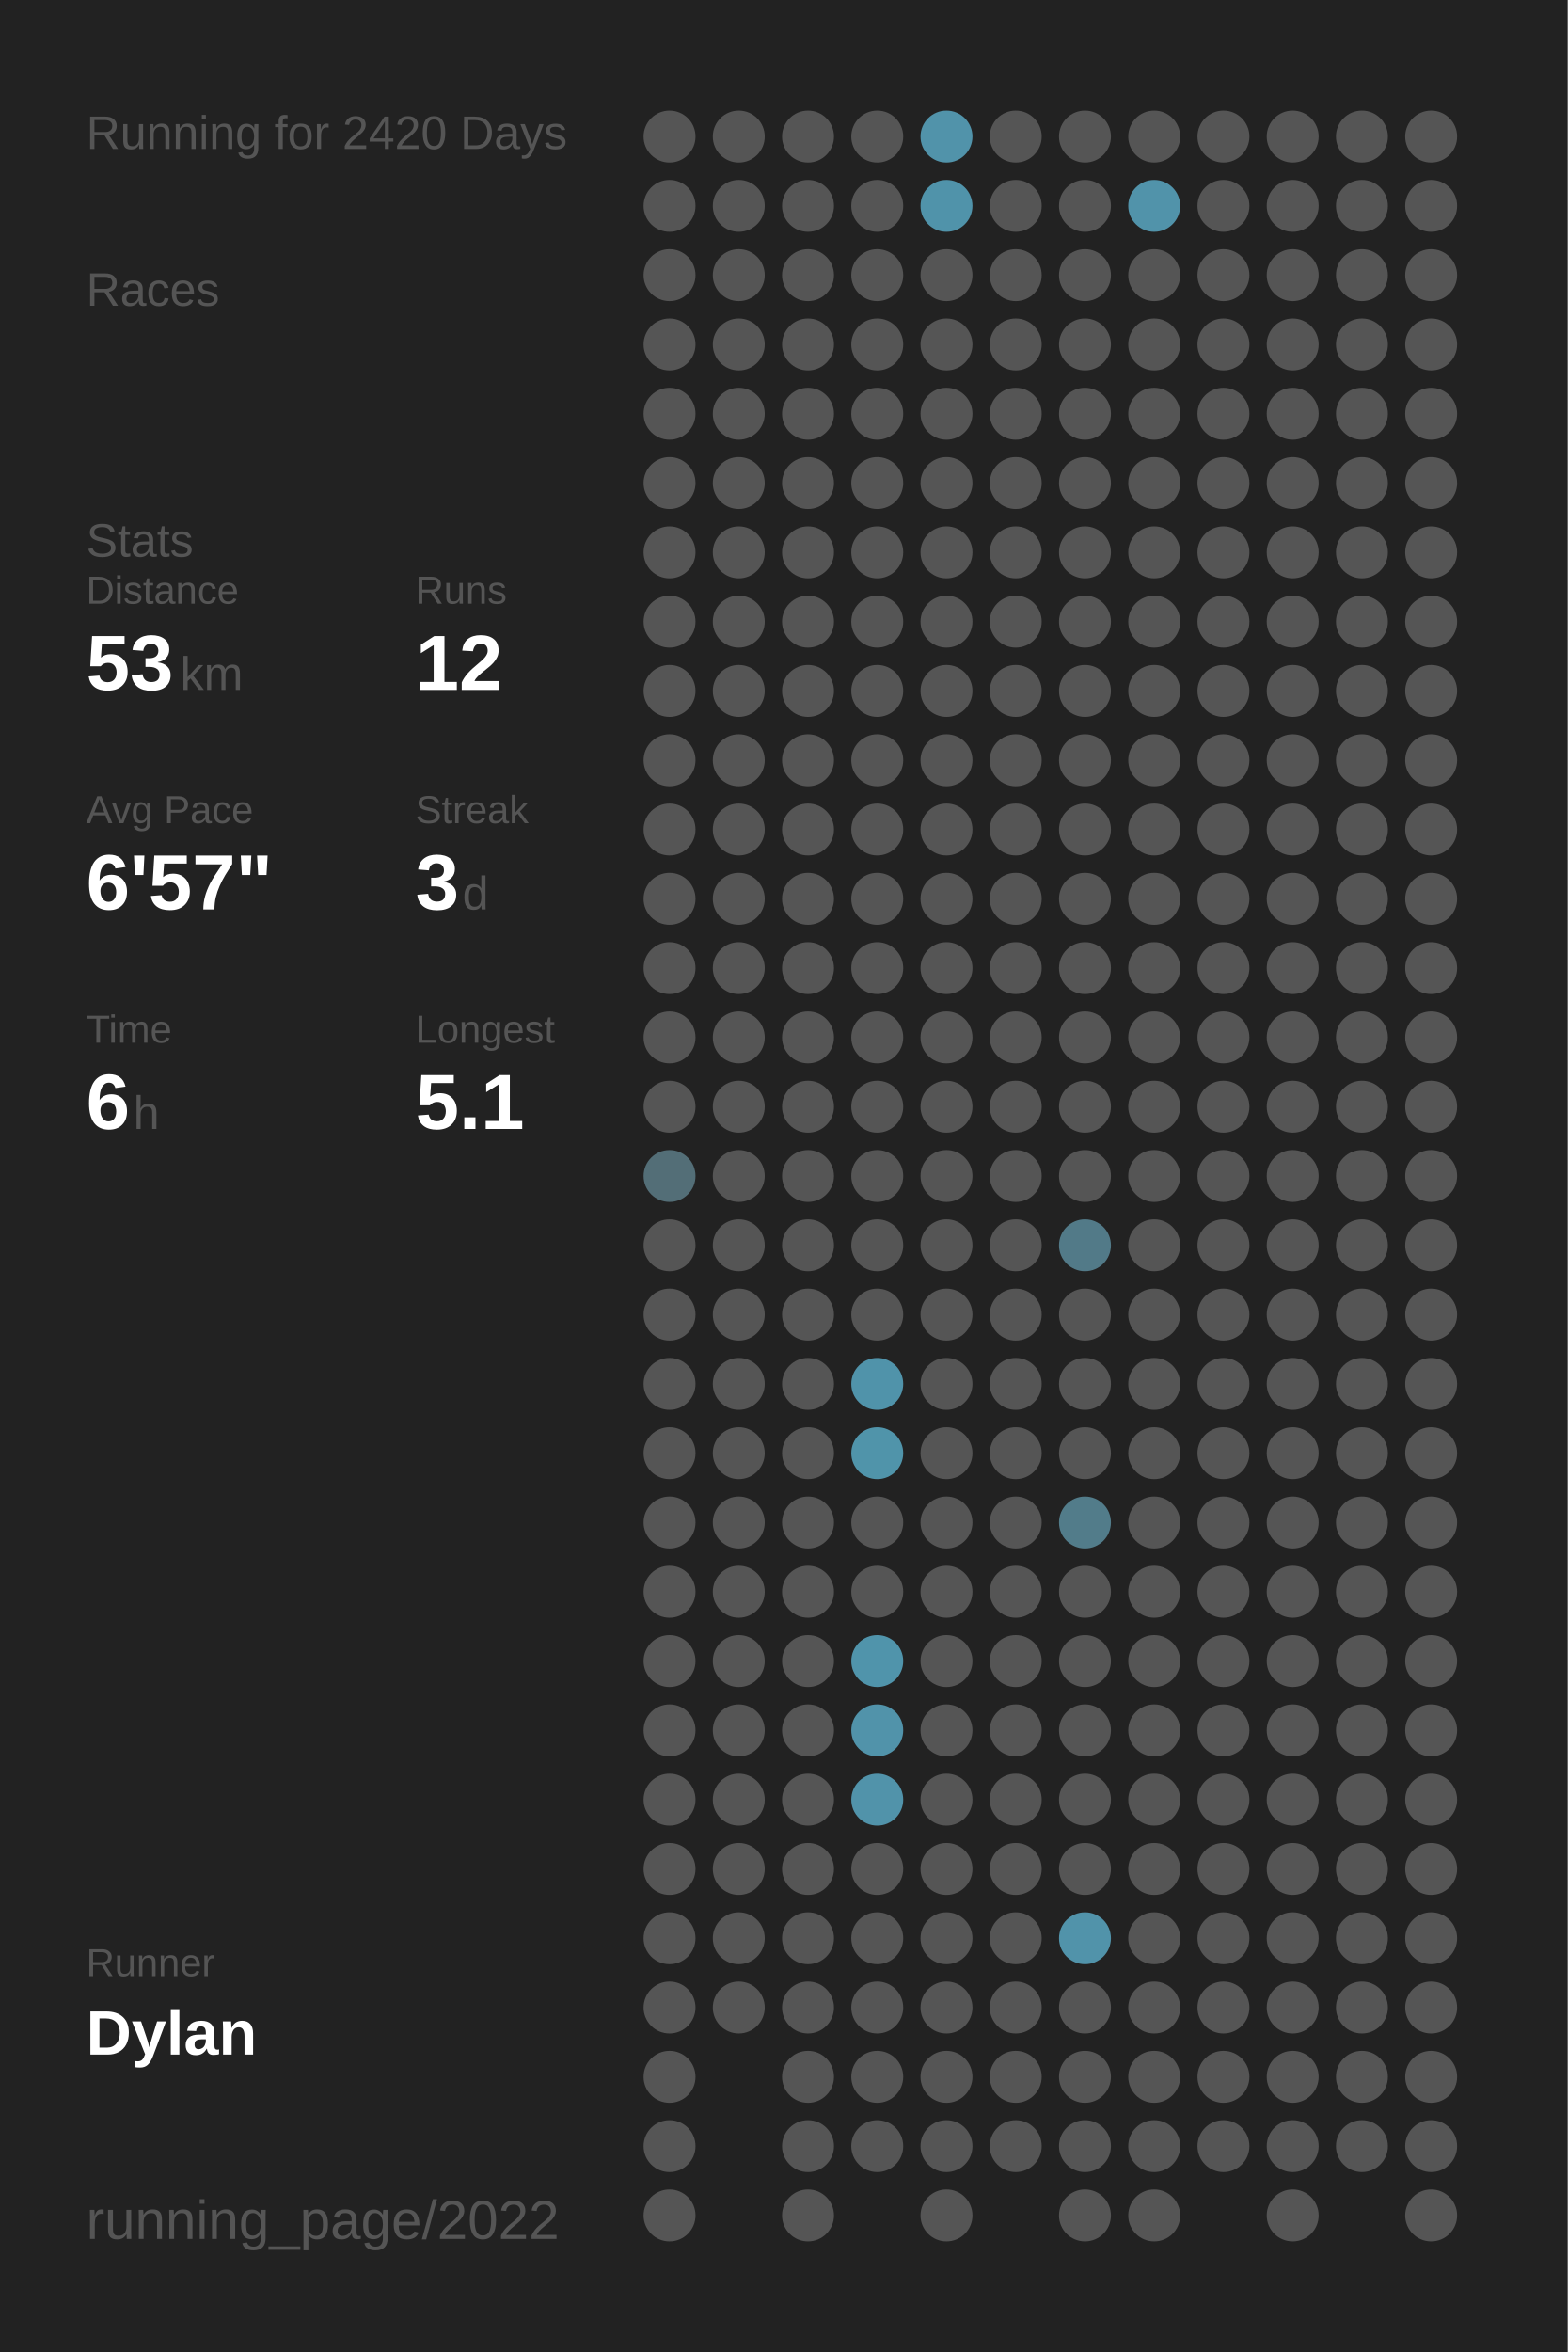
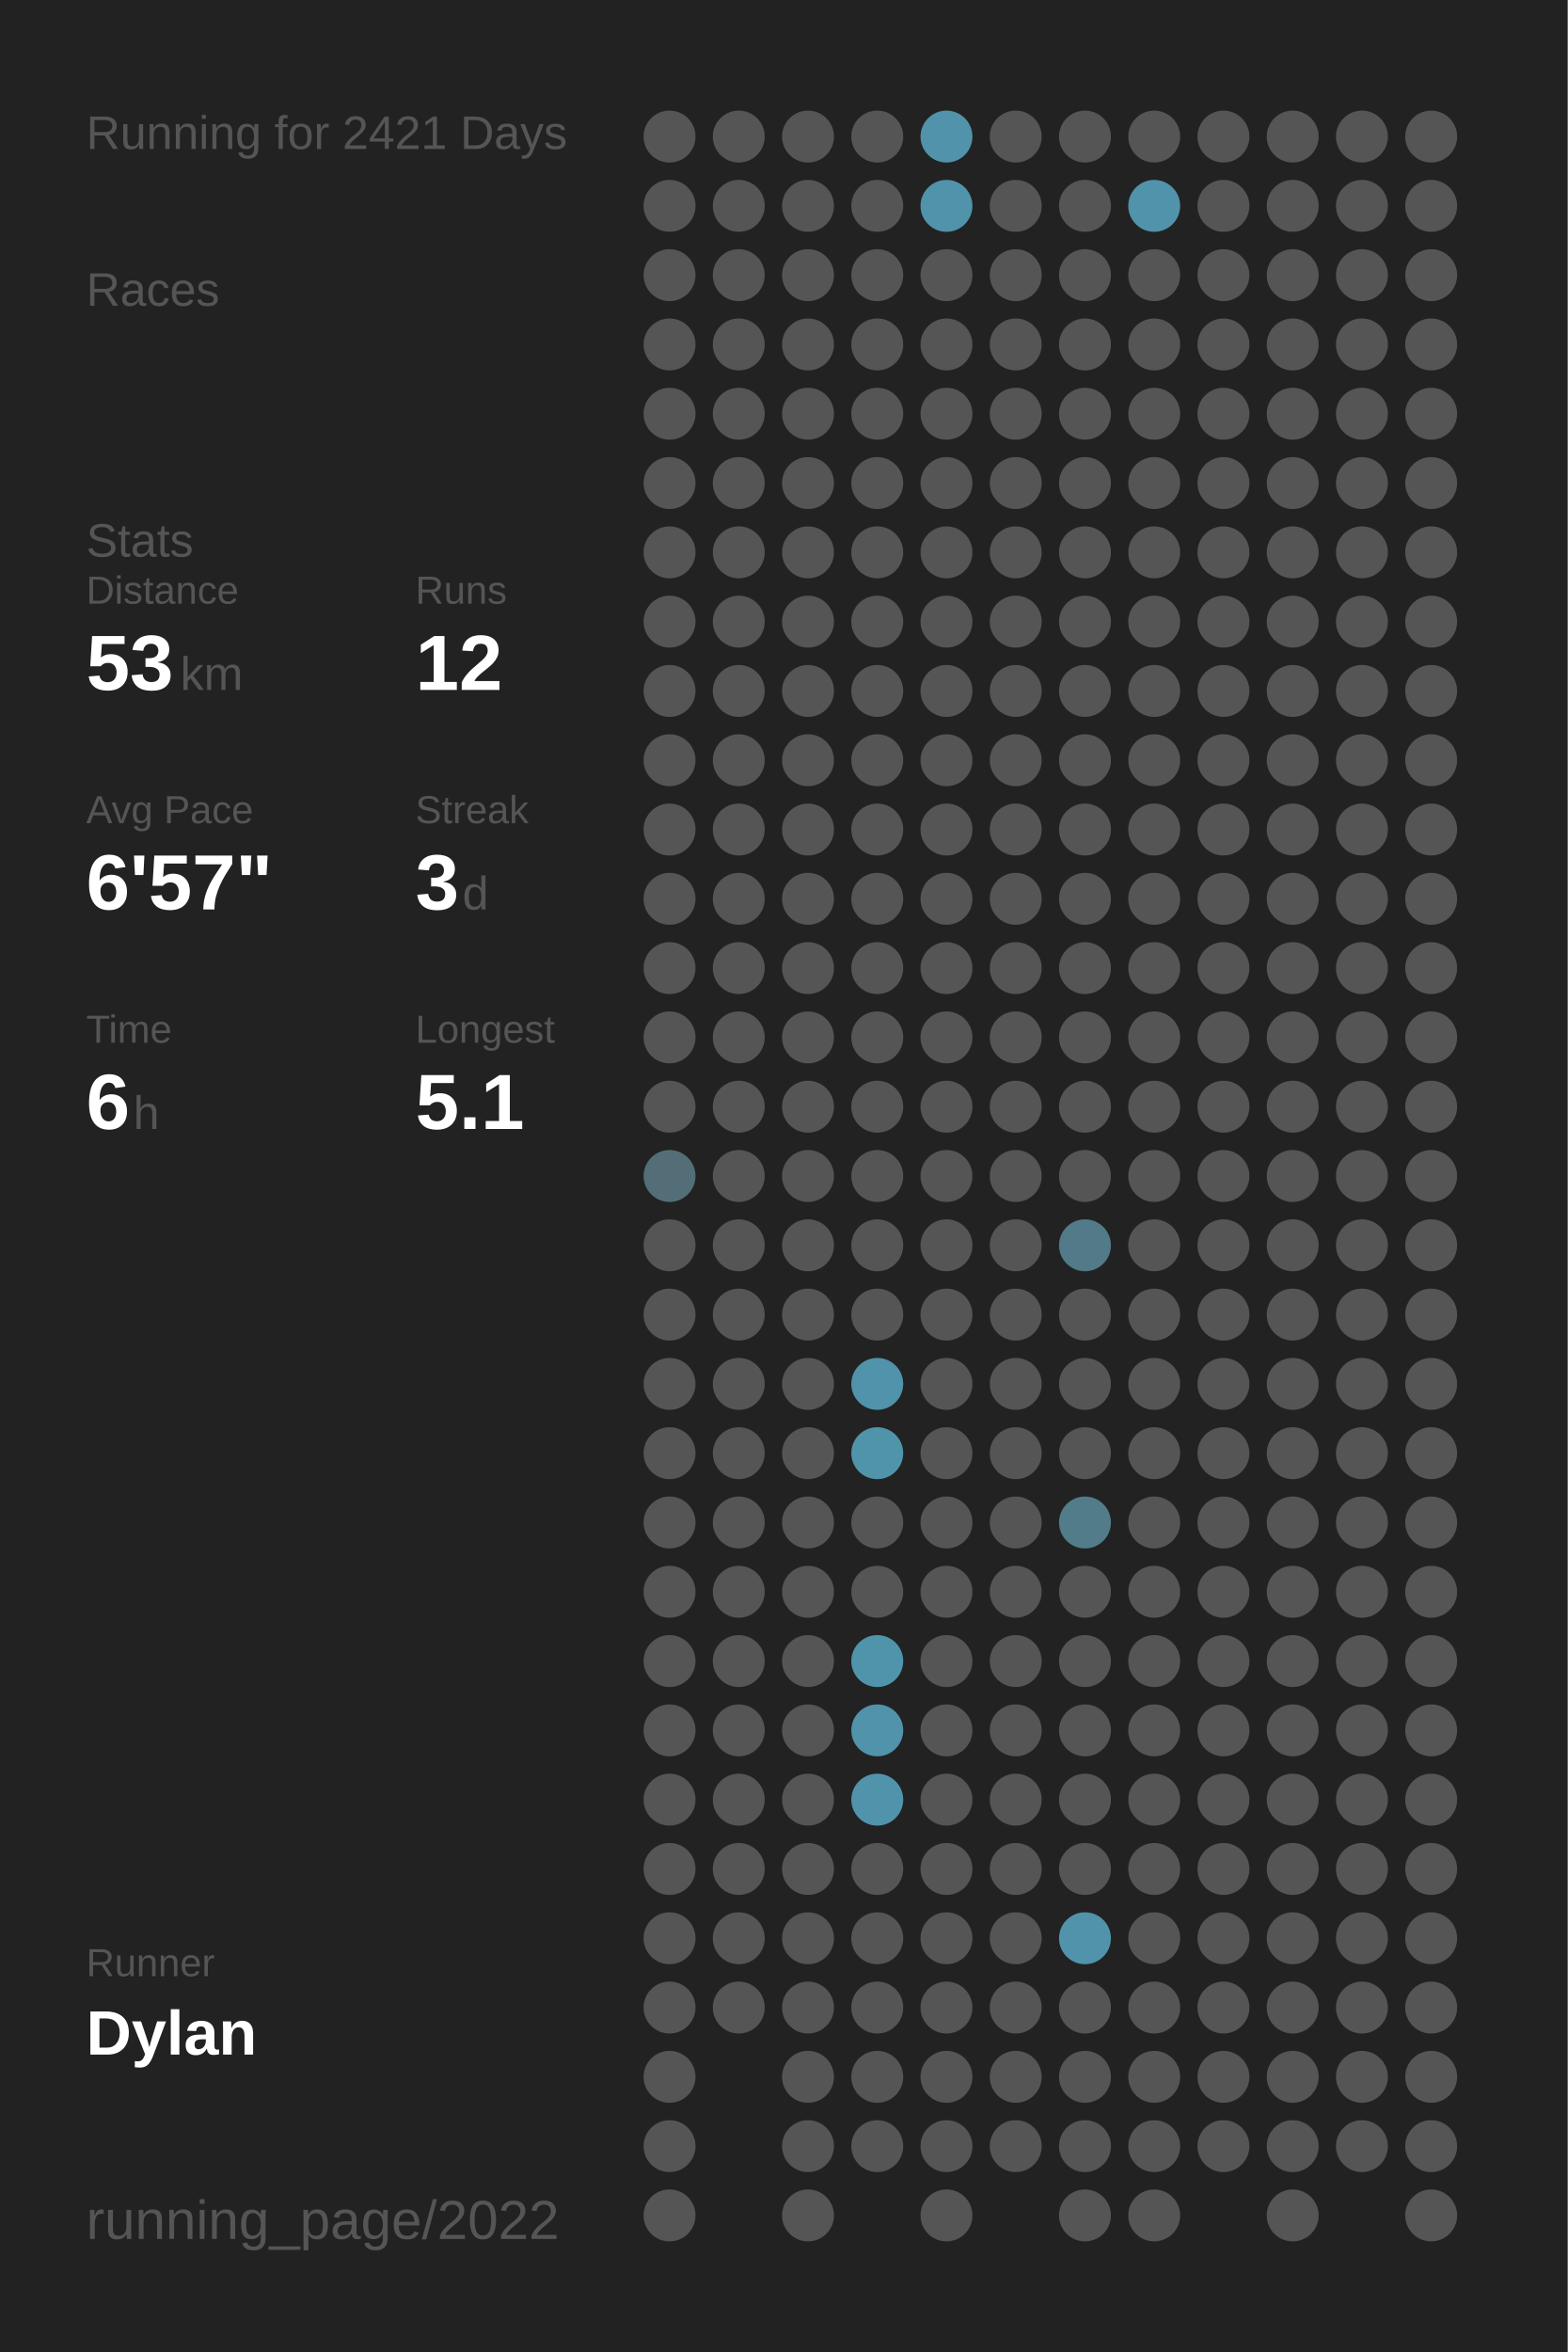
<svg xmlns="http://www.w3.org/2000/svg" baseProfile="full" class="activity-poster" data-activity-mode="running" data-poster-role="poster" data-poster-type="year_summary" height="300mm" version="1.1" viewBox="0,0,200,300" width="200mm">
  <defs />
  <rect class="poster-background" data-poster-role="background" fill="#222222" height="300" stroke="none" width="200" x="0" y="0" />
-   <text fill="#555555" style="font-size:6px; font-family:Arial;" x="11" y="19">Running for 2420 Days</text>
+   <text fill="#555555" style="font-size:6px; font-family:Arial;" x="11" y="19">Running for 2421 Days</text>
  <text fill="#555555" style="font-size:6px; font-family:Arial;" x="11" y="39">Races</text>
  <text fill="#555555" style="font-size:6px; font-family:Arial;" x="11" y="71">Stats</text>
  <text fill="#555555" style="font-size:5px; font-family:Arial;" x="11" y="77">Distance</text>
  <text fill="#FFFFFF" style="font-size:10px; font-family:Arial; font-weight:bold;" x="11" y="88">53</text>
  <text fill="#555555" style="font-size:6px; font-family:Arial;" x="23" y="88">km</text>
  <text fill="#555555" style="font-size:5px; font-family:Arial;" x="53" y="77">Runs</text>
  <text fill="#FFFFFF" style="font-size:10px; font-family:Arial; font-weight:bold;" x="53" y="88">12</text>
  <text fill="#555555" style="font-size:5px; font-family:Arial;" x="11" y="105">Avg Pace</text>
  <text fill="#FFFFFF" style="font-size:10px; font-family:Arial; font-weight:bold;" x="11" y="116">6'57"</text>
  <text fill="#555555" style="font-size:5px; font-family:Arial;" x="53" y="105">Streak</text>
  <text fill="#FFFFFF" style="font-size:10px; font-family:Arial; font-weight:bold;" x="53" y="116">3</text>
  <text fill="#555555" style="font-size:6px; font-family:Arial;" x="59" y="116">d</text>
  <text fill="#555555" style="font-size:5px; font-family:Arial;" x="11" y="133">Time</text>
  <text fill="#FFFFFF" style="font-size:10px; font-family:Arial; font-weight:bold;" x="11" y="144">6</text>
  <text fill="#555555" style="font-size:6px; font-family:Arial;" x="17" y="144">h</text>
  <text fill="#555555" style="font-size:5px; font-family:Arial;" x="53" y="133">Longest</text>
  <text fill="#FFFFFF" style="font-size:10px; font-family:Arial; font-weight:bold;" x="53" y="144">5.1</text>
  <text fill="#555555" style="font-size:5px; font-family:Arial;" x="11" y="252.065">Runner</text>
  <text fill="#FFFFFF" style="font-size:8px; font-family:Arial; font-weight:bold;" x="11" y="262.065">Dylan</text>
  <text fill="#555555" style="font-size:7px; font-family:Arial;" x="11" y="285.581">running_page/2022</text>
  <circle cx="85.417" cy="17.419" fill="#555555" r="3.312" />
  <circle cx="85.417" cy="26.258" fill="#555555" r="3.312" />
  <circle cx="85.417" cy="35.097" fill="#555555" r="3.312" />
  <circle cx="85.417" cy="43.935" fill="#555555" r="3.312" />
  <circle cx="85.417" cy="52.774" fill="#555555" r="3.312" />
  <circle cx="85.417" cy="61.613" fill="#555555" r="3.312" />
  <circle cx="85.417" cy="70.452" fill="#555555" r="3.312" />
  <circle cx="85.417" cy="79.29" fill="#555555" r="3.312" />
  <circle cx="85.417" cy="88.129" fill="#555555" r="3.312" />
  <circle cx="85.417" cy="96.968" fill="#555555" r="3.312" />
  <circle cx="85.417" cy="105.806" fill="#555555" r="3.312" />
  <circle cx="85.417" cy="114.645" fill="#555555" r="3.312" />
  <circle cx="85.417" cy="123.484" fill="#555555" r="3.312" />
  <circle cx="85.417" cy="132.323" fill="#555555" r="3.312" />
  <circle cx="85.417" cy="141.161" fill="#555555" r="3.312" />
  <circle cx="85.417" cy="150" fill="#536e77" r="3.312" />
  <circle cx="85.417" cy="158.839" fill="#555555" r="3.312" />
  <circle cx="85.417" cy="167.677" fill="#555555" r="3.312" />
  <circle cx="85.417" cy="176.516" fill="#555555" r="3.312" />
  <circle cx="85.417" cy="185.355" fill="#555555" r="3.312" />
  <circle cx="85.417" cy="194.194" fill="#555555" r="3.312" />
  <circle cx="85.417" cy="203.032" fill="#555555" r="3.312" />
  <circle cx="85.417" cy="211.871" fill="#555555" r="3.312" />
  <circle cx="85.417" cy="220.71" fill="#555555" r="3.312" />
  <circle cx="85.417" cy="229.548" fill="#555555" r="3.312" />
  <circle cx="85.417" cy="238.387" fill="#555555" r="3.312" />
  <circle cx="85.417" cy="247.226" fill="#555555" r="3.312" />
  <circle cx="85.417" cy="256.065" fill="#555555" r="3.312" />
  <circle cx="85.417" cy="264.903" fill="#555555" r="3.312" />
  <circle cx="85.417" cy="273.742" fill="#555555" r="3.312" />
  <circle cx="85.417" cy="282.581" fill="#555555" r="3.312" />
  <circle cx="94.25" cy="17.419" fill="#555555" r="3.312" />
  <circle cx="94.25" cy="26.258" fill="#555555" r="3.312" />
  <circle cx="94.25" cy="35.097" fill="#555555" r="3.312" />
  <circle cx="94.25" cy="43.935" fill="#555555" r="3.312" />
  <circle cx="94.25" cy="52.774" fill="#555555" r="3.312" />
  <circle cx="94.25" cy="61.613" fill="#555555" r="3.312" />
  <circle cx="94.25" cy="70.452" fill="#555555" r="3.312" />
  <circle cx="94.25" cy="79.29" fill="#555555" r="3.312" />
  <circle cx="94.25" cy="88.129" fill="#555555" r="3.312" />
  <circle cx="94.25" cy="96.968" fill="#555555" r="3.312" />
  <circle cx="94.25" cy="105.806" fill="#555555" r="3.312" />
  <circle cx="94.25" cy="114.645" fill="#555555" r="3.312" />
  <circle cx="94.25" cy="123.484" fill="#555555" r="3.312" />
  <circle cx="94.25" cy="132.323" fill="#555555" r="3.312" />
  <circle cx="94.25" cy="141.161" fill="#555555" r="3.312" />
  <circle cx="94.25" cy="150" fill="#555555" r="3.312" />
  <circle cx="94.25" cy="158.839" fill="#555555" r="3.312" />
  <circle cx="94.25" cy="167.677" fill="#555555" r="3.312" />
  <circle cx="94.25" cy="176.516" fill="#555555" r="3.312" />
  <circle cx="94.25" cy="185.355" fill="#555555" r="3.312" />
  <circle cx="94.25" cy="194.194" fill="#555555" r="3.312" />
  <circle cx="94.25" cy="203.032" fill="#555555" r="3.312" />
  <circle cx="94.25" cy="211.871" fill="#555555" r="3.312" />
  <circle cx="94.25" cy="220.71" fill="#555555" r="3.312" />
  <circle cx="94.25" cy="229.548" fill="#555555" r="3.312" />
  <circle cx="94.25" cy="238.387" fill="#555555" r="3.312" />
  <circle cx="94.25" cy="247.226" fill="#555555" r="3.312" />
  <circle cx="94.25" cy="256.065" fill="#555555" r="3.312" />
  <circle cx="103.083" cy="17.419" fill="#555555" r="3.312" />
  <circle cx="103.083" cy="26.258" fill="#555555" r="3.312" />
  <circle cx="103.083" cy="35.097" fill="#555555" r="3.312" />
  <circle cx="103.083" cy="43.935" fill="#555555" r="3.312" />
  <circle cx="103.083" cy="52.774" fill="#555555" r="3.312" />
  <circle cx="103.083" cy="61.613" fill="#555555" r="3.312" />
  <circle cx="103.083" cy="70.452" fill="#555555" r="3.312" />
  <circle cx="103.083" cy="79.29" fill="#555555" r="3.312" />
  <circle cx="103.083" cy="88.129" fill="#555555" r="3.312" />
  <circle cx="103.083" cy="96.968" fill="#555555" r="3.312" />
  <circle cx="103.083" cy="105.806" fill="#555555" r="3.312" />
  <circle cx="103.083" cy="114.645" fill="#555555" r="3.312" />
  <circle cx="103.083" cy="123.484" fill="#555555" r="3.312" />
  <circle cx="103.083" cy="132.323" fill="#555555" r="3.312" />
  <circle cx="103.083" cy="141.161" fill="#555555" r="3.312" />
  <circle cx="103.083" cy="150" fill="#555555" r="3.312" />
  <circle cx="103.083" cy="158.839" fill="#555555" r="3.312" />
  <circle cx="103.083" cy="167.677" fill="#555555" r="3.312" />
  <circle cx="103.083" cy="176.516" fill="#555555" r="3.312" />
  <circle cx="103.083" cy="185.355" fill="#555555" r="3.312" />
  <circle cx="103.083" cy="194.194" fill="#555555" r="3.312" />
  <circle cx="103.083" cy="203.032" fill="#555555" r="3.312" />
  <circle cx="103.083" cy="211.871" fill="#555555" r="3.312" />
  <circle cx="103.083" cy="220.71" fill="#555555" r="3.312" />
  <circle cx="103.083" cy="229.548" fill="#555555" r="3.312" />
  <circle cx="103.083" cy="238.387" fill="#555555" r="3.312" />
  <circle cx="103.083" cy="247.226" fill="#555555" r="3.312" />
  <circle cx="103.083" cy="256.065" fill="#555555" r="3.312" />
  <circle cx="103.083" cy="264.903" fill="#555555" r="3.312" />
  <circle cx="103.083" cy="273.742" fill="#555555" r="3.312" />
  <circle cx="103.083" cy="282.581" fill="#555555" r="3.312" />
  <circle cx="111.917" cy="17.419" fill="#555555" r="3.312" />
  <circle cx="111.917" cy="26.258" fill="#555555" r="3.312" />
  <circle cx="111.917" cy="35.097" fill="#555555" r="3.312" />
  <circle cx="111.917" cy="43.935" fill="#555555" r="3.312" />
  <circle cx="111.917" cy="52.774" fill="#555555" r="3.312" />
  <circle cx="111.917" cy="61.613" fill="#555555" r="3.312" />
  <circle cx="111.917" cy="70.452" fill="#555555" r="3.312" />
  <circle cx="111.917" cy="79.29" fill="#555555" r="3.312" />
  <circle cx="111.917" cy="88.129" fill="#555555" r="3.312" />
  <circle cx="111.917" cy="96.968" fill="#555555" r="3.312" />
  <circle cx="111.917" cy="105.806" fill="#555555" r="3.312" />
  <circle cx="111.917" cy="114.645" fill="#555555" r="3.312" />
  <circle cx="111.917" cy="123.484" fill="#555555" r="3.312" />
  <circle cx="111.917" cy="132.323" fill="#555555" r="3.312" />
  <circle cx="111.917" cy="141.161" fill="#555555" r="3.312" />
  <circle cx="111.917" cy="150" fill="#555555" r="3.312" />
  <circle cx="111.917" cy="158.839" fill="#555555" r="3.312" />
  <circle cx="111.917" cy="167.677" fill="#555555" r="3.312" />
  <circle cx="111.917" cy="176.516" fill="#5093aa" r="3.312" />
  <circle cx="111.917" cy="185.355" fill="#5094aa" r="3.312" />
  <circle cx="111.917" cy="194.194" fill="#555555" r="3.312" />
  <circle cx="111.917" cy="203.032" fill="#555555" r="3.312" />
  <circle cx="111.917" cy="211.871" fill="#5094ab" r="3.312" />
  <circle cx="111.917" cy="220.71" fill="#5193aa" r="3.312" />
  <circle cx="111.917" cy="229.548" fill="#5193aa" r="3.312" />
  <circle cx="111.917" cy="238.387" fill="#555555" r="3.312" />
  <circle cx="111.917" cy="247.226" fill="#555555" r="3.312" />
  <circle cx="111.917" cy="256.065" fill="#555555" r="3.312" />
  <circle cx="111.917" cy="264.903" fill="#555555" r="3.312" />
  <circle cx="111.917" cy="273.742" fill="#555555" r="3.312" />
  <circle cx="120.75" cy="17.419" fill="#5193aa" r="3.312" />
  <circle cx="120.75" cy="26.258" fill="#5093aa" r="3.312" />
  <circle cx="120.75" cy="35.097" fill="#555555" r="3.312" />
  <circle cx="120.75" cy="43.935" fill="#555555" r="3.312" />
  <circle cx="120.75" cy="52.774" fill="#555555" r="3.312" />
  <circle cx="120.75" cy="61.613" fill="#555555" r="3.312" />
  <circle cx="120.75" cy="70.452" fill="#555555" r="3.312" />
  <circle cx="120.75" cy="79.29" fill="#555555" r="3.312" />
  <circle cx="120.75" cy="88.129" fill="#555555" r="3.312" />
  <circle cx="120.75" cy="96.968" fill="#555555" r="3.312" />
  <circle cx="120.75" cy="105.806" fill="#555555" r="3.312" />
  <circle cx="120.75" cy="114.645" fill="#555555" r="3.312" />
  <circle cx="120.75" cy="123.484" fill="#555555" r="3.312" />
  <circle cx="120.75" cy="132.323" fill="#555555" r="3.312" />
  <circle cx="120.75" cy="141.161" fill="#555555" r="3.312" />
  <circle cx="120.75" cy="150" fill="#555555" r="3.312" />
  <circle cx="120.75" cy="158.839" fill="#555555" r="3.312" />
  <circle cx="120.75" cy="167.677" fill="#555555" r="3.312" />
  <circle cx="120.75" cy="176.516" fill="#555555" r="3.312" />
  <circle cx="120.75" cy="185.355" fill="#555555" r="3.312" />
  <circle cx="120.75" cy="194.194" fill="#555555" r="3.312" />
  <circle cx="120.75" cy="203.032" fill="#555555" r="3.312" />
  <circle cx="120.75" cy="211.871" fill="#555555" r="3.312" />
  <circle cx="120.75" cy="220.71" fill="#555555" r="3.312" />
  <circle cx="120.75" cy="229.548" fill="#555555" r="3.312" />
  <circle cx="120.75" cy="238.387" fill="#555555" r="3.312" />
  <circle cx="120.75" cy="247.226" fill="#555555" r="3.312" />
  <circle cx="120.75" cy="256.065" fill="#555555" r="3.312" />
  <circle cx="120.75" cy="264.903" fill="#555555" r="3.312" />
  <circle cx="120.75" cy="273.742" fill="#555555" r="3.312" />
  <circle cx="120.75" cy="282.581" fill="#555555" r="3.312" />
  <circle cx="129.583" cy="17.419" fill="#555555" r="3.312" />
  <circle cx="129.583" cy="26.258" fill="#555555" r="3.312" />
  <circle cx="129.583" cy="35.097" fill="#555555" r="3.312" />
  <circle cx="129.583" cy="43.935" fill="#555555" r="3.312" />
  <circle cx="129.583" cy="52.774" fill="#555555" r="3.312" />
  <circle cx="129.583" cy="61.613" fill="#555555" r="3.312" />
  <circle cx="129.583" cy="70.452" fill="#555555" r="3.312" />
  <circle cx="129.583" cy="79.29" fill="#555555" r="3.312" />
  <circle cx="129.583" cy="88.129" fill="#555555" r="3.312" />
  <circle cx="129.583" cy="96.968" fill="#555555" r="3.312" />
  <circle cx="129.583" cy="105.806" fill="#555555" r="3.312" />
  <circle cx="129.583" cy="114.645" fill="#555555" r="3.312" />
  <circle cx="129.583" cy="123.484" fill="#555555" r="3.312" />
  <circle cx="129.583" cy="132.323" fill="#555555" r="3.312" />
  <circle cx="129.583" cy="141.161" fill="#555555" r="3.312" />
  <circle cx="129.583" cy="150" fill="#555555" r="3.312" />
  <circle cx="129.583" cy="158.839" fill="#555555" r="3.312" />
  <circle cx="129.583" cy="167.677" fill="#555555" r="3.312" />
  <circle cx="129.583" cy="176.516" fill="#555555" r="3.312" />
  <circle cx="129.583" cy="185.355" fill="#555555" r="3.312" />
  <circle cx="129.583" cy="194.194" fill="#555555" r="3.312" />
  <circle cx="129.583" cy="203.032" fill="#555555" r="3.312" />
  <circle cx="129.583" cy="211.871" fill="#555555" r="3.312" />
  <circle cx="129.583" cy="220.71" fill="#555555" r="3.312" />
  <circle cx="129.583" cy="229.548" fill="#555555" r="3.312" />
  <circle cx="129.583" cy="238.387" fill="#555555" r="3.312" />
  <circle cx="129.583" cy="247.226" fill="#555555" r="3.312" />
  <circle cx="129.583" cy="256.065" fill="#555555" r="3.312" />
  <circle cx="129.583" cy="264.903" fill="#555555" r="3.312" />
  <circle cx="129.583" cy="273.742" fill="#555555" r="3.312" />
  <circle cx="138.417" cy="17.419" fill="#555555" r="3.312" />
  <circle cx="138.417" cy="26.258" fill="#555555" r="3.312" />
  <circle cx="138.417" cy="35.097" fill="#555555" r="3.312" />
  <circle cx="138.417" cy="43.935" fill="#555555" r="3.312" />
  <circle cx="138.417" cy="52.774" fill="#555555" r="3.312" />
  <circle cx="138.417" cy="61.613" fill="#555555" r="3.312" />
  <circle cx="138.417" cy="70.452" fill="#555555" r="3.312" />
  <circle cx="138.417" cy="79.29" fill="#555555" r="3.312" />
  <circle cx="138.417" cy="88.129" fill="#555555" r="3.312" />
  <circle cx="138.417" cy="96.968" fill="#555555" r="3.312" />
  <circle cx="138.417" cy="105.806" fill="#555555" r="3.312" />
  <circle cx="138.417" cy="114.645" fill="#555555" r="3.312" />
  <circle cx="138.417" cy="123.484" fill="#555555" r="3.312" />
  <circle cx="138.417" cy="132.323" fill="#555555" r="3.312" />
  <circle cx="138.417" cy="141.161" fill="#555555" r="3.312" />
  <circle cx="138.417" cy="150" fill="#555555" r="3.312" />
  <circle cx="138.417" cy="158.839" fill="#527a88" r="3.312" />
  <circle cx="138.417" cy="167.677" fill="#555555" r="3.312" />
  <circle cx="138.417" cy="176.516" fill="#555555" r="3.312" />
  <circle cx="138.417" cy="185.355" fill="#555555" r="3.312" />
  <circle cx="138.417" cy="194.194" fill="#527c8a" r="3.312" />
  <circle cx="138.417" cy="203.032" fill="#555555" r="3.312" />
  <circle cx="138.417" cy="211.871" fill="#555555" r="3.312" />
  <circle cx="138.417" cy="220.71" fill="#555555" r="3.312" />
  <circle cx="138.417" cy="229.548" fill="#555555" r="3.312" />
  <circle cx="138.417" cy="238.387" fill="#555555" r="3.312" />
  <circle cx="138.417" cy="247.226" fill="#5193aa" r="3.312" />
  <circle cx="138.417" cy="256.065" fill="#555555" r="3.312" />
  <circle cx="138.417" cy="264.903" fill="#555555" r="3.312" />
  <circle cx="138.417" cy="273.742" fill="#555555" r="3.312" />
  <circle cx="138.417" cy="282.581" fill="#555555" r="3.312" />
  <circle cx="147.25" cy="17.419" fill="#555555" r="3.312" />
  <circle cx="147.25" cy="26.258" fill="#5193aa" r="3.312" />
  <circle cx="147.25" cy="35.097" fill="#555555" r="3.312" />
  <circle cx="147.25" cy="43.935" fill="#555555" r="3.312" />
  <circle cx="147.25" cy="52.774" fill="#555555" r="3.312" />
  <circle cx="147.25" cy="61.613" fill="#555555" r="3.312" />
  <circle cx="147.25" cy="70.452" fill="#555555" r="3.312" />
  <circle cx="147.25" cy="79.29" fill="#555555" r="3.312" />
  <circle cx="147.25" cy="88.129" fill="#555555" r="3.312" />
  <circle cx="147.25" cy="96.968" fill="#555555" r="3.312" />
  <circle cx="147.25" cy="105.806" fill="#555555" r="3.312" />
  <circle cx="147.25" cy="114.645" fill="#555555" r="3.312" />
  <circle cx="147.25" cy="123.484" fill="#555555" r="3.312" />
  <circle cx="147.25" cy="132.323" fill="#555555" r="3.312" />
  <circle cx="147.25" cy="141.161" fill="#555555" r="3.312" />
  <circle cx="147.25" cy="150" fill="#555555" r="3.312" />
  <circle cx="147.25" cy="158.839" fill="#555555" r="3.312" />
  <circle cx="147.25" cy="167.677" fill="#555555" r="3.312" />
  <circle cx="147.25" cy="176.516" fill="#555555" r="3.312" />
  <circle cx="147.25" cy="185.355" fill="#555555" r="3.312" />
  <circle cx="147.25" cy="194.194" fill="#555555" r="3.312" />
  <circle cx="147.25" cy="203.032" fill="#555555" r="3.312" />
  <circle cx="147.25" cy="211.871" fill="#555555" r="3.312" />
  <circle cx="147.25" cy="220.71" fill="#555555" r="3.312" />
  <circle cx="147.25" cy="229.548" fill="#555555" r="3.312" />
  <circle cx="147.25" cy="238.387" fill="#555555" r="3.312" />
  <circle cx="147.25" cy="247.226" fill="#555555" r="3.312" />
  <circle cx="147.25" cy="256.065" fill="#555555" r="3.312" />
  <circle cx="147.25" cy="264.903" fill="#555555" r="3.312" />
  <circle cx="147.25" cy="273.742" fill="#555555" r="3.312" />
  <circle cx="147.25" cy="282.581" fill="#555555" r="3.312" />
  <circle cx="156.083" cy="17.419" fill="#555555" r="3.312" />
  <circle cx="156.083" cy="26.258" fill="#555555" r="3.312" />
  <circle cx="156.083" cy="35.097" fill="#555555" r="3.312" />
  <circle cx="156.083" cy="43.935" fill="#555555" r="3.312" />
  <circle cx="156.083" cy="52.774" fill="#555555" r="3.312" />
  <circle cx="156.083" cy="61.613" fill="#555555" r="3.312" />
  <circle cx="156.083" cy="70.452" fill="#555555" r="3.312" />
  <circle cx="156.083" cy="79.29" fill="#555555" r="3.312" />
  <circle cx="156.083" cy="88.129" fill="#555555" r="3.312" />
  <circle cx="156.083" cy="96.968" fill="#555555" r="3.312" />
  <circle cx="156.083" cy="105.806" fill="#555555" r="3.312" />
  <circle cx="156.083" cy="114.645" fill="#555555" r="3.312" />
  <circle cx="156.083" cy="123.484" fill="#555555" r="3.312" />
  <circle cx="156.083" cy="132.323" fill="#555555" r="3.312" />
  <circle cx="156.083" cy="141.161" fill="#555555" r="3.312" />
  <circle cx="156.083" cy="150" fill="#555555" r="3.312" />
  <circle cx="156.083" cy="158.839" fill="#555555" r="3.312" />
  <circle cx="156.083" cy="167.677" fill="#555555" r="3.312" />
  <circle cx="156.083" cy="176.516" fill="#555555" r="3.312" />
  <circle cx="156.083" cy="185.355" fill="#555555" r="3.312" />
  <circle cx="156.083" cy="194.194" fill="#555555" r="3.312" />
  <circle cx="156.083" cy="203.032" fill="#555555" r="3.312" />
  <circle cx="156.083" cy="211.871" fill="#555555" r="3.312" />
  <circle cx="156.083" cy="220.71" fill="#555555" r="3.312" />
  <circle cx="156.083" cy="229.548" fill="#555555" r="3.312" />
  <circle cx="156.083" cy="238.387" fill="#555555" r="3.312" />
  <circle cx="156.083" cy="247.226" fill="#555555" r="3.312" />
  <circle cx="156.083" cy="256.065" fill="#555555" r="3.312" />
  <circle cx="156.083" cy="264.903" fill="#555555" r="3.312" />
  <circle cx="156.083" cy="273.742" fill="#555555" r="3.312" />
  <circle cx="164.917" cy="17.419" fill="#555555" r="3.312" />
  <circle cx="164.917" cy="26.258" fill="#555555" r="3.312" />
  <circle cx="164.917" cy="35.097" fill="#555555" r="3.312" />
  <circle cx="164.917" cy="43.935" fill="#555555" r="3.312" />
  <circle cx="164.917" cy="52.774" fill="#555555" r="3.312" />
  <circle cx="164.917" cy="61.613" fill="#555555" r="3.312" />
  <circle cx="164.917" cy="70.452" fill="#555555" r="3.312" />
  <circle cx="164.917" cy="79.29" fill="#555555" r="3.312" />
  <circle cx="164.917" cy="88.129" fill="#555555" r="3.312" />
  <circle cx="164.917" cy="96.968" fill="#555555" r="3.312" />
  <circle cx="164.917" cy="105.806" fill="#555555" r="3.312" />
  <circle cx="164.917" cy="114.645" fill="#555555" r="3.312" />
  <circle cx="164.917" cy="123.484" fill="#555555" r="3.312" />
  <circle cx="164.917" cy="132.323" fill="#555555" r="3.312" />
  <circle cx="164.917" cy="141.161" fill="#555555" r="3.312" />
  <circle cx="164.917" cy="150" fill="#555555" r="3.312" />
  <circle cx="164.917" cy="158.839" fill="#555555" r="3.312" />
  <circle cx="164.917" cy="167.677" fill="#555555" r="3.312" />
  <circle cx="164.917" cy="176.516" fill="#555555" r="3.312" />
  <circle cx="164.917" cy="185.355" fill="#555555" r="3.312" />
  <circle cx="164.917" cy="194.194" fill="#555555" r="3.312" />
  <circle cx="164.917" cy="203.032" fill="#555555" r="3.312" />
  <circle cx="164.917" cy="211.871" fill="#555555" r="3.312" />
  <circle cx="164.917" cy="220.71" fill="#555555" r="3.312" />
  <circle cx="164.917" cy="229.548" fill="#555555" r="3.312" />
  <circle cx="164.917" cy="238.387" fill="#555555" r="3.312" />
  <circle cx="164.917" cy="247.226" fill="#555555" r="3.312" />
  <circle cx="164.917" cy="256.065" fill="#555555" r="3.312" />
  <circle cx="164.917" cy="264.903" fill="#555555" r="3.312" />
  <circle cx="164.917" cy="273.742" fill="#555555" r="3.312" />
  <circle cx="164.917" cy="282.581" fill="#555555" r="3.312" />
  <circle cx="173.75" cy="17.419" fill="#555555" r="3.312" />
  <circle cx="173.75" cy="26.258" fill="#555555" r="3.312" />
  <circle cx="173.75" cy="35.097" fill="#555555" r="3.312" />
  <circle cx="173.75" cy="43.935" fill="#555555" r="3.312" />
  <circle cx="173.75" cy="52.774" fill="#555555" r="3.312" />
  <circle cx="173.75" cy="61.613" fill="#555555" r="3.312" />
  <circle cx="173.75" cy="70.452" fill="#555555" r="3.312" />
  <circle cx="173.75" cy="79.29" fill="#555555" r="3.312" />
  <circle cx="173.75" cy="88.129" fill="#555555" r="3.312" />
  <circle cx="173.75" cy="96.968" fill="#555555" r="3.312" />
  <circle cx="173.75" cy="105.806" fill="#555555" r="3.312" />
  <circle cx="173.75" cy="114.645" fill="#555555" r="3.312" />
  <circle cx="173.75" cy="123.484" fill="#555555" r="3.312" />
  <circle cx="173.75" cy="132.323" fill="#555555" r="3.312" />
  <circle cx="173.75" cy="141.161" fill="#555555" r="3.312" />
  <circle cx="173.75" cy="150" fill="#555555" r="3.312" />
  <circle cx="173.75" cy="158.839" fill="#555555" r="3.312" />
  <circle cx="173.75" cy="167.677" fill="#555555" r="3.312" />
  <circle cx="173.75" cy="176.516" fill="#555555" r="3.312" />
  <circle cx="173.75" cy="185.355" fill="#555555" r="3.312" />
  <circle cx="173.75" cy="194.194" fill="#555555" r="3.312" />
  <circle cx="173.75" cy="203.032" fill="#555555" r="3.312" />
  <circle cx="173.75" cy="211.871" fill="#555555" r="3.312" />
  <circle cx="173.75" cy="220.71" fill="#555555" r="3.312" />
  <circle cx="173.75" cy="229.548" fill="#555555" r="3.312" />
  <circle cx="173.75" cy="238.387" fill="#555555" r="3.312" />
  <circle cx="173.75" cy="247.226" fill="#555555" r="3.312" />
  <circle cx="173.75" cy="256.065" fill="#555555" r="3.312" />
  <circle cx="173.75" cy="264.903" fill="#555555" r="3.312" />
  <circle cx="173.75" cy="273.742" fill="#555555" r="3.312" />
  <circle cx="182.583" cy="17.419" fill="#555555" r="3.312" />
  <circle cx="182.583" cy="26.258" fill="#555555" r="3.312" />
  <circle cx="182.583" cy="35.097" fill="#555555" r="3.312" />
  <circle cx="182.583" cy="43.935" fill="#555555" r="3.312" />
  <circle cx="182.583" cy="52.774" fill="#555555" r="3.312" />
  <circle cx="182.583" cy="61.613" fill="#555555" r="3.312" />
  <circle cx="182.583" cy="70.452" fill="#555555" r="3.312" />
  <circle cx="182.583" cy="79.29" fill="#555555" r="3.312" />
  <circle cx="182.583" cy="88.129" fill="#555555" r="3.312" />
  <circle cx="182.583" cy="96.968" fill="#555555" r="3.312" />
  <circle cx="182.583" cy="105.806" fill="#555555" r="3.312" />
  <circle cx="182.583" cy="114.645" fill="#555555" r="3.312" />
  <circle cx="182.583" cy="123.484" fill="#555555" r="3.312" />
  <circle cx="182.583" cy="132.323" fill="#555555" r="3.312" />
  <circle cx="182.583" cy="141.161" fill="#555555" r="3.312" />
  <circle cx="182.583" cy="150" fill="#555555" r="3.312" />
  <circle cx="182.583" cy="158.839" fill="#555555" r="3.312" />
  <circle cx="182.583" cy="167.677" fill="#555555" r="3.312" />
  <circle cx="182.583" cy="176.516" fill="#555555" r="3.312" />
  <circle cx="182.583" cy="185.355" fill="#555555" r="3.312" />
  <circle cx="182.583" cy="194.194" fill="#555555" r="3.312" />
  <circle cx="182.583" cy="203.032" fill="#555555" r="3.312" />
  <circle cx="182.583" cy="211.871" fill="#555555" r="3.312" />
  <circle cx="182.583" cy="220.71" fill="#555555" r="3.312" />
  <circle cx="182.583" cy="229.548" fill="#555555" r="3.312" />
  <circle cx="182.583" cy="238.387" fill="#555555" r="3.312" />
  <circle cx="182.583" cy="247.226" fill="#555555" r="3.312" />
  <circle cx="182.583" cy="256.065" fill="#555555" r="3.312" />
  <circle cx="182.583" cy="264.903" fill="#555555" r="3.312" />
  <circle cx="182.583" cy="273.742" fill="#555555" r="3.312" />
  <circle cx="182.583" cy="282.581" fill="#555555" r="3.312" />
</svg>
